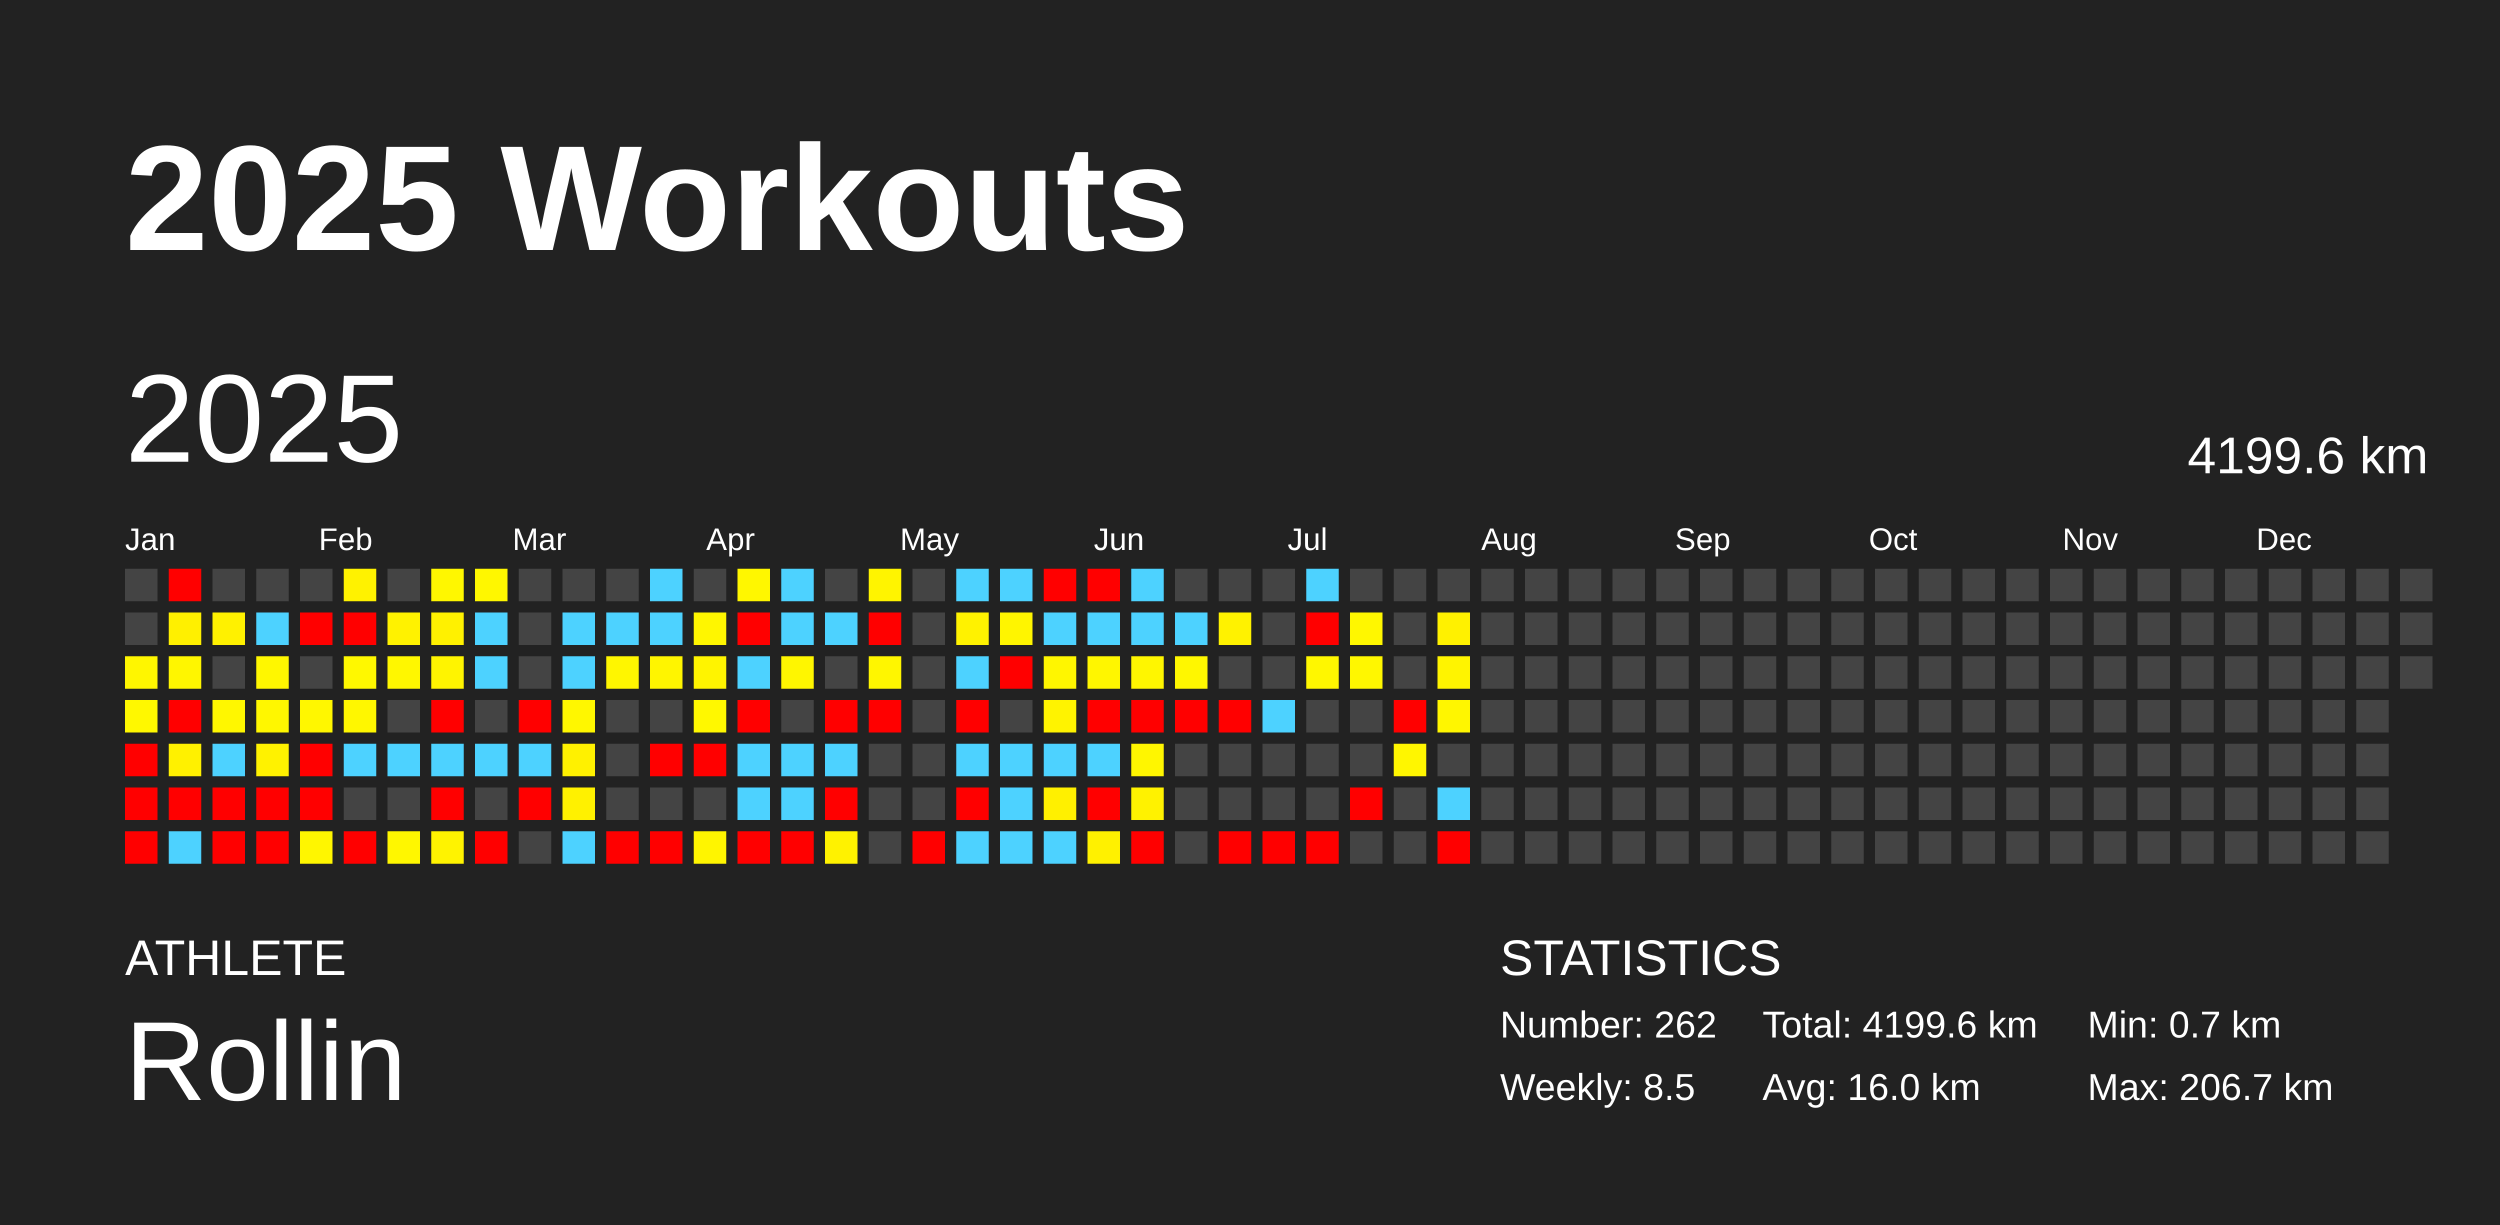
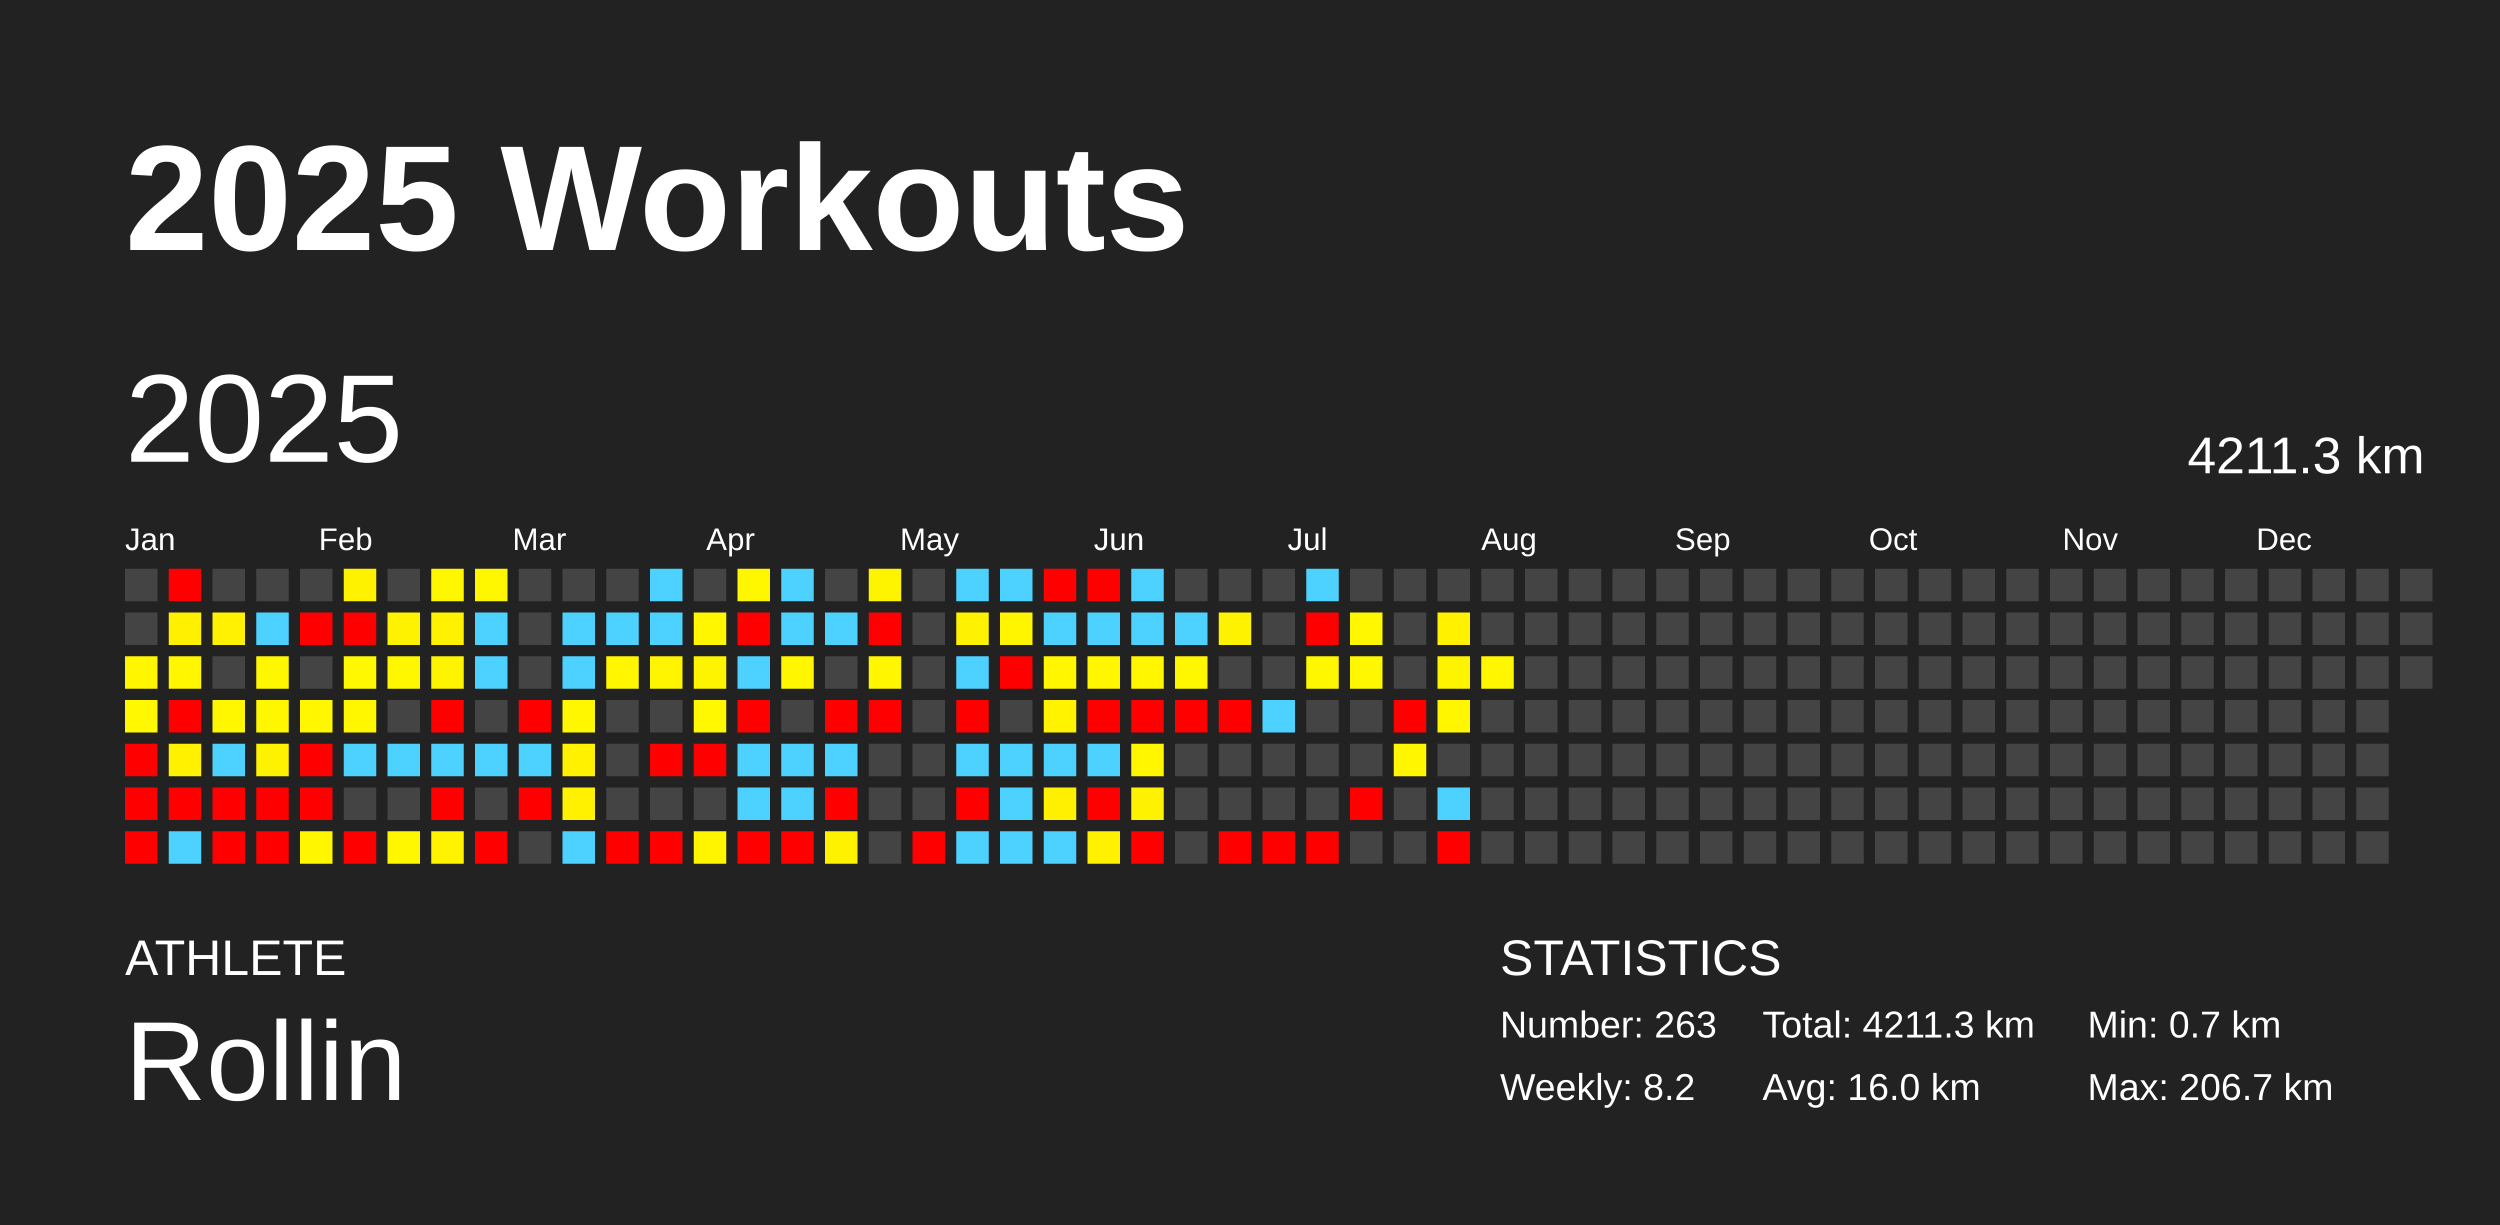
<svg xmlns="http://www.w3.org/2000/svg" baseProfile="full" height="98mm" version="1.1" viewBox="0,0,200,98" width="200mm">
  <defs />
  <rect fill="#222222" height="98" width="200" x="0" y="0" />
  <text fill="#FFFFFF" style="font-size:12px; font-family:Arial; font-weight:bold;" x="10" y="20">2025 Workouts</text>
  <text fill="#FFFFFF" style="font-size:4px; font-family:Arial" x="10" y="78">ATHLETE</text>
  <text fill="#FFFFFF" style="font-size:9px; font-family:Arial" x="10" y="88">Rollin</text>
  <text fill="#FFFFFF" style="font-size:4px; font-family:Arial" x="120" y="78">STATISTICS</text>
-   <text fill="#FFFFFF" style="font-size:3px; font-family:Arial" x="120" y="83">Number: 262</text>
-   <text fill="#FFFFFF" style="font-size:3px; font-family:Arial" x="120" y="88">Weekly: 8.5</text>
-   <text fill="#FFFFFF" style="font-size:3px; font-family:Arial" x="141" y="83">Total: 4199.6 km</text>
+   <text fill="#FFFFFF" style="font-size:3px; font-family:Arial" x="120" y="83">Number: 263</text>
+   <text fill="#FFFFFF" style="font-size:3px; font-family:Arial" x="120" y="88">Weekly: 8.2</text>
+   <text fill="#FFFFFF" style="font-size:3px; font-family:Arial" x="141" y="83">Total: 4211.3 km</text>
  <text fill="#FFFFFF" style="font-size:3px; font-family:Arial" x="141" y="88">Avg: 16.0 km</text>
  <text fill="#FFFFFF" style="font-size:3px; font-family:Arial" x="167" y="83">Min: 0.7 km</text>
  <text fill="#FFFFFF" style="font-size:3px; font-family:Arial" x="167" y="88">Max: 206.7 km</text>
  <text dominant-baseline="hanging" fill="#FFFFFF" style="font-size:10.0px; font-family:Arial;" x="10" y="30">2025</text>
-   <text dominant-baseline="hanging" fill="#FFFFFF" style="font-size:4.125px; font-family:Arial;" x="175" y="35">4199.6 km</text>
+   <text dominant-baseline="hanging" fill="#FFFFFF" style="font-size:4.125px; font-family:Arial;" x="175" y="35">4211.3 km</text>
  <text fill="#FFFFFF" style="font-size:2.5px; font-family:Arial" x="10.0" y="44">Jan</text>
  <text fill="#FFFFFF" style="font-size:2.5px; font-family:Arial" x="25.5" y="44">Feb</text>
  <text fill="#FFFFFF" style="font-size:2.5px; font-family:Arial" x="41.0" y="44">Mar</text>
  <text fill="#FFFFFF" style="font-size:2.5px; font-family:Arial" x="56.5" y="44">Apr</text>
  <text fill="#FFFFFF" style="font-size:2.5px; font-family:Arial" x="72.0" y="44">May</text>
  <text fill="#FFFFFF" style="font-size:2.5px; font-family:Arial" x="87.5" y="44">Jun</text>
  <text fill="#FFFFFF" style="font-size:2.5px; font-family:Arial" x="103.0" y="44">Jul</text>
  <text fill="#FFFFFF" style="font-size:2.5px; font-family:Arial" x="118.5" y="44">Aug</text>
  <text fill="#FFFFFF" style="font-size:2.5px; font-family:Arial" x="134.0" y="44">Sep</text>
  <text fill="#FFFFFF" style="font-size:2.5px; font-family:Arial" x="149.5" y="44">Oct</text>
  <text fill="#FFFFFF" style="font-size:2.5px; font-family:Arial" x="165.0" y="44">Nov</text>
  <text fill="#FFFFFF" style="font-size:2.5px; font-family:Arial" x="180.5" y="44">Dec</text>
  <rect fill="#444444" height="2.6" width="2.6" x="10.0" y="45.5" />
  <rect fill="#444444" height="2.6" width="2.6" x="10.0" y="49.0" />
  <rect fill="#fff600" height="2.6" width="2.6" x="10.0" y="52.5" />
  <rect fill="#fff800" height="2.6" width="2.6" x="10.0" y="56.0" />
  <rect fill="red" height="2.6" width="2.6" x="10.0" y="59.5" />
  <rect fill="red" height="2.6" width="2.6" x="10.0" y="63.0" />
  <rect fill="red" height="2.6" width="2.6" x="10.0" y="66.5" />
  <rect fill="red" height="2.6" width="2.6" x="13.5" y="45.5" />
  <rect fill="#fff000" height="2.6" width="2.6" x="13.5" y="49.0" />
  <rect fill="#fff600" height="2.6" width="2.6" x="13.5" y="52.5" />
  <rect fill="red" height="2.6" width="2.6" x="13.5" y="56.0" />
  <rect fill="#fff100" height="2.6" width="2.6" x="13.5" y="59.5" />
  <rect fill="red" height="2.6" width="2.6" x="13.5" y="63.0" />
  <rect fill="#4dd2ff" height="2.6" width="2.6" x="13.5" y="66.5" />
  <rect fill="#444444" height="2.6" width="2.6" x="17.0" y="45.5" />
  <rect fill="#fff100" height="2.6" width="2.6" x="17.0" y="49.0" />
  <rect fill="#444444" height="2.6" width="2.6" x="17.0" y="52.5" />
  <rect fill="#fff700" height="2.6" width="2.6" x="17.0" y="56.0" />
  <rect fill="#4dd2ff" height="2.6" width="2.6" x="17.0" y="59.5" />
  <rect fill="red" height="2.6" width="2.6" x="17.0" y="63.0" />
  <rect fill="red" height="2.6" width="2.6" x="17.0" y="66.5" />
  <rect fill="#444444" height="2.6" width="2.6" x="20.5" y="45.5" />
  <rect fill="#4dd2ff" height="2.6" width="2.6" x="20.5" y="49.0" />
  <rect fill="#fff700" height="2.6" width="2.6" x="20.5" y="52.5" />
  <rect fill="#fff700" height="2.6" width="2.6" x="20.5" y="56.0" />
  <rect fill="#fff200" height="2.6" width="2.6" x="20.5" y="59.5" />
  <rect fill="red" height="2.6" width="2.6" x="20.5" y="63.0" />
  <rect fill="red" height="2.6" width="2.6" x="20.5" y="66.5" />
  <rect fill="#444444" height="2.6" width="2.6" x="24.0" y="45.5" />
  <rect fill="red" height="2.6" width="2.6" x="24.0" y="49.0" />
  <rect fill="#444444" height="2.6" width="2.6" x="24.0" y="52.5" />
  <rect fill="#fff700" height="2.6" width="2.6" x="24.0" y="56.0" />
  <rect fill="red" height="2.6" width="2.6" x="24.0" y="59.5" />
  <rect fill="red" height="2.6" width="2.6" x="24.0" y="63.0" />
  <rect fill="#fff600" height="2.6" width="2.6" x="24.0" y="66.5" />
  <rect fill="#fff200" height="2.6" width="2.6" x="27.5" y="45.5" />
  <rect fill="red" height="2.6" width="2.6" x="27.5" y="49.0" />
  <rect fill="#fff800" height="2.6" width="2.6" x="27.5" y="52.5" />
  <rect fill="#fff700" height="2.6" width="2.6" x="27.5" y="56.0" />
  <rect fill="#4dd2ff" height="2.6" width="2.6" x="27.5" y="59.5" />
  <rect fill="#444444" height="2.6" width="2.6" x="27.5" y="63.0" />
  <rect fill="red" height="2.6" width="2.6" x="27.5" y="66.5" />
  <rect fill="#444444" height="2.6" width="2.6" x="31.0" y="45.5" />
  <rect fill="#fff200" height="2.6" width="2.6" x="31.0" y="49.0" />
  <rect fill="#fff700" height="2.6" width="2.6" x="31.0" y="52.5" />
  <rect fill="#444444" height="2.6" width="2.6" x="31.0" y="56.0" />
  <rect fill="#4dd2ff" height="2.6" width="2.6" x="31.0" y="59.5" />
  <rect fill="#444444" height="2.6" width="2.6" x="31.0" y="63.0" />
  <rect fill="#fff700" height="2.6" width="2.6" x="31.0" y="66.5" />
  <rect fill="#fff700" height="2.6" width="2.6" x="34.5" y="45.5" />
  <rect fill="#fff100" height="2.6" width="2.6" x="34.5" y="49.0" />
  <rect fill="#fff400" height="2.6" width="2.6" x="34.5" y="52.5" />
  <rect fill="red" height="2.6" width="2.6" x="34.5" y="56.0" />
  <rect fill="#4dd2ff" height="2.6" width="2.6" x="34.5" y="59.5" />
  <rect fill="red" height="2.6" width="2.6" x="34.5" y="63.0" />
  <rect fill="#fff300" height="2.6" width="2.6" x="34.5" y="66.5" />
  <rect fill="#fff700" height="2.6" width="2.6" x="38.0" y="45.5" />
  <rect fill="#4dd2ff" height="2.6" width="2.6" x="38.0" y="49.0" />
  <rect fill="#4dd2ff" height="2.6" width="2.6" x="38.0" y="52.5" />
  <rect fill="#444444" height="2.6" width="2.6" x="38.0" y="56.0" />
  <rect fill="#4dd2ff" height="2.6" width="2.6" x="38.0" y="59.5" />
  <rect fill="#444444" height="2.6" width="2.6" x="38.0" y="63.0" />
  <rect fill="red" height="2.6" width="2.6" x="38.0" y="66.5" />
  <rect fill="#444444" height="2.6" width="2.6" x="41.5" y="45.5" />
  <rect fill="#444444" height="2.6" width="2.6" x="41.5" y="49.0" />
  <rect fill="#444444" height="2.6" width="2.6" x="41.5" y="52.5" />
  <rect fill="red" height="2.6" width="2.6" x="41.5" y="56.0" />
  <rect fill="#4dd2ff" height="2.6" width="2.6" x="41.5" y="59.5" />
  <rect fill="red" height="2.6" width="2.6" x="41.5" y="63.0" />
  <rect fill="#444444" height="2.6" width="2.6" x="41.5" y="66.5" />
  <rect fill="#444444" height="2.6" width="2.6" x="45.0" y="45.5" />
  <rect fill="#4dd2ff" height="2.6" width="2.6" x="45.0" y="49.0" />
  <rect fill="#4dd2ff" height="2.6" width="2.6" x="45.0" y="52.5" />
  <rect fill="#fff700" height="2.6" width="2.6" x="45.0" y="56.0" />
  <rect fill="#fff100" height="2.6" width="2.6" x="45.0" y="59.5" />
  <rect fill="#fff100" height="2.6" width="2.6" x="45.0" y="63.0" />
  <rect fill="#4dd2ff" height="2.6" width="2.6" x="45.0" y="66.5" />
  <rect fill="#444444" height="2.6" width="2.6" x="48.5" y="45.5" />
  <rect fill="#4dd2ff" height="2.6" width="2.6" x="48.5" y="49.0" />
  <rect fill="#fff600" height="2.6" width="2.6" x="48.5" y="52.5" />
  <rect fill="#444444" height="2.6" width="2.6" x="48.5" y="56.0" />
  <rect fill="#444444" height="2.6" width="2.6" x="48.5" y="59.5" />
  <rect fill="#444444" height="2.6" width="2.6" x="48.5" y="63.0" />
  <rect fill="red" height="2.6" width="2.6" x="48.5" y="66.5" />
  <rect fill="#4dd2ff" height="2.6" width="2.6" x="52.0" y="45.5" />
  <rect fill="#4dd2ff" height="2.6" width="2.6" x="52.0" y="49.0" />
  <rect fill="#fff500" height="2.6" width="2.6" x="52.0" y="52.5" />
  <rect fill="#444444" height="2.6" width="2.6" x="52.0" y="56.0" />
  <rect fill="red" height="2.6" width="2.6" x="52.0" y="59.5" />
  <rect fill="#444444" height="2.6" width="2.6" x="52.0" y="63.0" />
  <rect fill="red" height="2.6" width="2.6" x="52.0" y="66.5" />
  <rect fill="#444444" height="2.6" width="2.6" x="55.5" y="45.5" />
  <rect fill="#fff600" height="2.6" width="2.6" x="55.5" y="49.0" />
  <rect fill="#fff400" height="2.6" width="2.6" x="55.5" y="52.5" />
  <rect fill="#fff800" height="2.6" width="2.6" x="55.5" y="56.0" />
  <rect fill="red" height="2.6" width="2.6" x="55.5" y="59.5" />
  <rect fill="#444444" height="2.6" width="2.6" x="55.5" y="63.0" />
  <rect fill="#fff500" height="2.6" width="2.6" x="55.5" y="66.5" />
  <rect fill="#fff700" height="2.6" width="2.6" x="59.0" y="45.5" />
  <rect fill="red" height="2.6" width="2.6" x="59.0" y="49.0" />
  <rect fill="#4dd2ff" height="2.6" width="2.6" x="59.0" y="52.5" />
  <rect fill="red" height="2.6" width="2.6" x="59.0" y="56.0" />
  <rect fill="#4dd2ff" height="2.6" width="2.6" x="59.0" y="59.5" />
  <rect fill="#4dd2ff" height="2.6" width="2.6" x="59.0" y="63.0" />
  <rect fill="red" height="2.6" width="2.6" x="59.0" y="66.5" />
  <rect fill="#4dd2ff" height="2.6" width="2.6" x="62.5" y="45.5" />
  <rect fill="#4dd2ff" height="2.6" width="2.6" x="62.5" y="49.0" />
  <rect fill="#fff600" height="2.6" width="2.6" x="62.5" y="52.5" />
  <rect fill="#444444" height="2.6" width="2.6" x="62.5" y="56.0" />
  <rect fill="#4dd2ff" height="2.6" width="2.6" x="62.5" y="59.5" />
  <rect fill="#4dd2ff" height="2.6" width="2.6" x="62.5" y="63.0" />
  <rect fill="red" height="2.6" width="2.6" x="62.5" y="66.5" />
  <rect fill="#444444" height="2.6" width="2.6" x="66.0" y="45.5" />
  <rect fill="#4dd2ff" height="2.6" width="2.6" x="66.0" y="49.0" />
  <rect fill="#444444" height="2.6" width="2.6" x="66.0" y="52.5" />
  <rect fill="red" height="2.6" width="2.6" x="66.0" y="56.0" />
  <rect fill="#4dd2ff" height="2.6" width="2.6" x="66.0" y="59.5" />
  <rect fill="red" height="2.6" width="2.6" x="66.0" y="63.0" />
  <rect fill="#fff200" height="2.6" width="2.6" x="66.0" y="66.5" />
  <rect fill="#fff400" height="2.6" width="2.6" x="69.5" y="45.5" />
  <rect fill="red" height="2.6" width="2.6" x="69.5" y="49.0" />
  <rect fill="#fff600" height="2.6" width="2.6" x="69.5" y="52.5" />
  <rect fill="red" height="2.6" width="2.6" x="69.5" y="56.0" />
  <rect fill="#444444" height="2.6" width="2.6" x="69.5" y="59.5" />
  <rect fill="#444444" height="2.6" width="2.6" x="69.5" y="63.0" />
  <rect fill="#444444" height="2.6" width="2.6" x="69.5" y="66.5" />
  <rect fill="#444444" height="2.6" width="2.6" x="73.0" y="45.5" />
  <rect fill="#444444" height="2.6" width="2.6" x="73.0" y="49.0" />
  <rect fill="#444444" height="2.6" width="2.6" x="73.0" y="52.5" />
  <rect fill="#444444" height="2.6" width="2.6" x="73.0" y="56.0" />
  <rect fill="#444444" height="2.6" width="2.6" x="73.0" y="59.5" />
  <rect fill="#444444" height="2.6" width="2.6" x="73.0" y="63.0" />
  <rect fill="red" height="2.6" width="2.6" x="73.0" y="66.5" />
  <rect fill="#4dd2ff" height="2.6" width="2.6" x="76.5" y="45.5" />
  <rect fill="#fff200" height="2.6" width="2.6" x="76.5" y="49.0" />
  <rect fill="#4dd2ff" height="2.6" width="2.6" x="76.5" y="52.5" />
  <rect fill="red" height="2.6" width="2.6" x="76.5" y="56.0" />
  <rect fill="#4dd2ff" height="2.6" width="2.6" x="76.5" y="59.5" />
  <rect fill="red" height="2.6" width="2.6" x="76.5" y="63.0" />
  <rect fill="#4dd2ff" height="2.6" width="2.6" x="76.5" y="66.5" />
  <rect fill="#4dd2ff" height="2.6" width="2.6" x="80.0" y="45.5" />
  <rect fill="#fff500" height="2.6" width="2.6" x="80.0" y="49.0" />
  <rect fill="red" height="2.6" width="2.6" x="80.0" y="52.5" />
  <rect fill="#444444" height="2.6" width="2.6" x="80.0" y="56.0" />
  <rect fill="#4dd2ff" height="2.6" width="2.6" x="80.0" y="59.5" />
  <rect fill="#4dd2ff" height="2.6" width="2.6" x="80.0" y="63.0" />
  <rect fill="#4dd2ff" height="2.6" width="2.6" x="80.0" y="66.5" />
  <rect fill="red" height="2.6" width="2.6" x="83.5" y="45.5" />
  <rect fill="#4dd2ff" height="2.6" width="2.6" x="83.5" y="49.0" />
  <rect fill="#fff600" height="2.6" width="2.6" x="83.5" y="52.5" />
  <rect fill="#fff300" height="2.6" width="2.6" x="83.5" y="56.0" />
  <rect fill="#4dd2ff" height="2.6" width="2.6" x="83.5" y="59.5" />
  <rect fill="#fff000" height="2.6" width="2.6" x="83.5" y="63.0" />
  <rect fill="#4dd2ff" height="2.6" width="2.6" x="83.5" y="66.5" />
  <rect fill="red" height="2.6" width="2.6" x="87.0" y="45.5" />
  <rect fill="#4dd2ff" height="2.6" width="2.6" x="87.0" y="49.0" />
  <rect fill="#fff600" height="2.6" width="2.6" x="87.0" y="52.5" />
  <rect fill="red" height="2.6" width="2.6" x="87.0" y="56.0" />
  <rect fill="#4dd2ff" height="2.6" width="2.6" x="87.0" y="59.5" />
  <rect fill="red" height="2.6" width="2.6" x="87.0" y="63.0" />
  <rect fill="#fff100" height="2.6" width="2.6" x="87.0" y="66.5" />
  <rect fill="#4dd2ff" height="2.6" width="2.6" x="90.5" y="45.5" />
  <rect fill="#4dd2ff" height="2.6" width="2.6" x="90.5" y="49.0" />
  <rect fill="#fff600" height="2.6" width="2.6" x="90.5" y="52.5" />
  <rect fill="red" height="2.6" width="2.6" x="90.5" y="56.0" />
  <rect fill="#fff600" height="2.6" width="2.6" x="90.5" y="59.5" />
  <rect fill="#fff200" height="2.6" width="2.6" x="90.5" y="63.0" />
  <rect fill="red" height="2.6" width="2.6" x="90.5" y="66.5" />
  <rect fill="#444444" height="2.6" width="2.6" x="94.0" y="45.5" />
  <rect fill="#4dd2ff" height="2.6" width="2.6" x="94.0" y="49.0" />
  <rect fill="#fff700" height="2.6" width="2.6" x="94.0" y="52.5" />
  <rect fill="red" height="2.6" width="2.6" x="94.0" y="56.0" />
  <rect fill="#444444" height="2.6" width="2.6" x="94.0" y="59.5" />
  <rect fill="#444444" height="2.6" width="2.6" x="94.0" y="63.0" />
  <rect fill="#444444" height="2.6" width="2.6" x="94.0" y="66.5" />
  <rect fill="#444444" height="2.6" width="2.6" x="97.5" y="45.5" />
  <rect fill="#fff200" height="2.6" width="2.6" x="97.5" y="49.0" />
  <rect fill="#444444" height="2.6" width="2.6" x="97.5" y="52.5" />
  <rect fill="red" height="2.6" width="2.6" x="97.5" y="56.0" />
  <rect fill="#444444" height="2.6" width="2.6" x="97.5" y="59.5" />
  <rect fill="#444444" height="2.6" width="2.6" x="97.5" y="63.0" />
  <rect fill="red" height="2.6" width="2.6" x="97.5" y="66.5" />
  <rect fill="#444444" height="2.6" width="2.6" x="101.0" y="45.5" />
  <rect fill="#444444" height="2.6" width="2.6" x="101.0" y="49.0" />
  <rect fill="#444444" height="2.6" width="2.6" x="101.0" y="52.5" />
  <rect fill="#4dd2ff" height="2.6" width="2.6" x="101.0" y="56.0" />
  <rect fill="#444444" height="2.6" width="2.6" x="101.0" y="59.5" />
  <rect fill="#444444" height="2.6" width="2.6" x="101.0" y="63.0" />
  <rect fill="red" height="2.6" width="2.6" x="101.0" y="66.5" />
  <rect fill="#4dd2ff" height="2.6" width="2.6" x="104.5" y="45.5" />
  <rect fill="red" height="2.6" width="2.6" x="104.5" y="49.0" />
  <rect fill="#fff700" height="2.6" width="2.6" x="104.5" y="52.5" />
  <rect fill="#444444" height="2.6" width="2.6" x="104.5" y="56.0" />
  <rect fill="#444444" height="2.6" width="2.6" x="104.5" y="59.5" />
  <rect fill="#444444" height="2.6" width="2.6" x="104.5" y="63.0" />
  <rect fill="red" height="2.6" width="2.6" x="104.5" y="66.5" />
  <rect fill="#444444" height="2.6" width="2.6" x="108.0" y="45.5" />
  <rect fill="#fff700" height="2.6" width="2.6" x="108.0" y="49.0" />
  <rect fill="#fff700" height="2.6" width="2.6" x="108.0" y="52.5" />
  <rect fill="#444444" height="2.6" width="2.6" x="108.0" y="56.0" />
  <rect fill="#444444" height="2.6" width="2.6" x="108.0" y="59.5" />
  <rect fill="red" height="2.6" width="2.6" x="108.0" y="63.0" />
  <rect fill="#444444" height="2.6" width="2.6" x="108.0" y="66.5" />
  <rect fill="#444444" height="2.6" width="2.6" x="111.5" y="45.5" />
  <rect fill="#444444" height="2.6" width="2.6" x="111.5" y="49.0" />
  <rect fill="#444444" height="2.6" width="2.6" x="111.5" y="52.5" />
  <rect fill="red" height="2.6" width="2.6" x="111.5" y="56.0" />
  <rect fill="#fff600" height="2.6" width="2.6" x="111.5" y="59.5" />
  <rect fill="#444444" height="2.6" width="2.6" x="111.5" y="63.0" />
  <rect fill="#444444" height="2.6" width="2.6" x="111.5" y="66.5" />
  <rect fill="#444444" height="2.6" width="2.6" x="115.0" y="45.5" />
  <rect fill="#fff100" height="2.6" width="2.6" x="115.0" y="49.0" />
  <rect fill="#fff400" height="2.6" width="2.6" x="115.0" y="52.5" />
  <rect fill="#fff600" height="2.6" width="2.6" x="115.0" y="56.0" />
  <rect fill="#444444" height="2.6" width="2.6" x="115.0" y="59.5" />
  <rect fill="#4dd2ff" height="2.6" width="2.6" x="115.0" y="63.0" />
  <rect fill="red" height="2.6" width="2.6" x="115.0" y="66.5" />
  <rect fill="#444444" height="2.6" width="2.6" x="118.5" y="45.5" />
  <rect fill="#444444" height="2.6" width="2.6" x="118.5" y="49.0" />
-   <rect fill="#444444" height="2.6" width="2.6" x="118.5" y="52.5" />
+   <rect fill="#fff600" height="2.6" width="2.6" x="118.5" y="52.5" />
  <rect fill="#444444" height="2.6" width="2.6" x="118.5" y="56.0" />
  <rect fill="#444444" height="2.6" width="2.6" x="118.5" y="59.5" />
  <rect fill="#444444" height="2.6" width="2.6" x="118.5" y="63.0" />
  <rect fill="#444444" height="2.6" width="2.6" x="118.5" y="66.5" />
  <rect fill="#444444" height="2.6" width="2.6" x="122.0" y="45.5" />
  <rect fill="#444444" height="2.6" width="2.6" x="122.0" y="49.0" />
  <rect fill="#444444" height="2.6" width="2.6" x="122.0" y="52.5" />
  <rect fill="#444444" height="2.6" width="2.6" x="122.0" y="56.0" />
  <rect fill="#444444" height="2.6" width="2.6" x="122.0" y="59.5" />
  <rect fill="#444444" height="2.6" width="2.6" x="122.0" y="63.0" />
  <rect fill="#444444" height="2.6" width="2.6" x="122.0" y="66.5" />
  <rect fill="#444444" height="2.6" width="2.6" x="125.5" y="45.5" />
  <rect fill="#444444" height="2.6" width="2.6" x="125.5" y="49.0" />
  <rect fill="#444444" height="2.6" width="2.6" x="125.5" y="52.5" />
  <rect fill="#444444" height="2.6" width="2.6" x="125.5" y="56.0" />
  <rect fill="#444444" height="2.6" width="2.6" x="125.5" y="59.5" />
  <rect fill="#444444" height="2.6" width="2.6" x="125.5" y="63.0" />
  <rect fill="#444444" height="2.6" width="2.6" x="125.5" y="66.5" />
  <rect fill="#444444" height="2.6" width="2.6" x="129.0" y="45.5" />
  <rect fill="#444444" height="2.6" width="2.6" x="129.0" y="49.0" />
  <rect fill="#444444" height="2.6" width="2.6" x="129.0" y="52.5" />
  <rect fill="#444444" height="2.6" width="2.6" x="129.0" y="56.0" />
  <rect fill="#444444" height="2.6" width="2.6" x="129.0" y="59.5" />
  <rect fill="#444444" height="2.6" width="2.6" x="129.0" y="63.0" />
  <rect fill="#444444" height="2.6" width="2.6" x="129.0" y="66.5" />
  <rect fill="#444444" height="2.6" width="2.6" x="132.5" y="45.5" />
  <rect fill="#444444" height="2.6" width="2.6" x="132.5" y="49.0" />
  <rect fill="#444444" height="2.6" width="2.6" x="132.5" y="52.5" />
  <rect fill="#444444" height="2.6" width="2.6" x="132.5" y="56.0" />
  <rect fill="#444444" height="2.6" width="2.6" x="132.5" y="59.5" />
  <rect fill="#444444" height="2.6" width="2.6" x="132.5" y="63.0" />
  <rect fill="#444444" height="2.6" width="2.6" x="132.5" y="66.5" />
  <rect fill="#444444" height="2.6" width="2.6" x="136.0" y="45.5" />
  <rect fill="#444444" height="2.6" width="2.6" x="136.0" y="49.0" />
  <rect fill="#444444" height="2.6" width="2.6" x="136.0" y="52.5" />
  <rect fill="#444444" height="2.6" width="2.6" x="136.0" y="56.0" />
  <rect fill="#444444" height="2.6" width="2.6" x="136.0" y="59.5" />
  <rect fill="#444444" height="2.6" width="2.6" x="136.0" y="63.0" />
  <rect fill="#444444" height="2.6" width="2.6" x="136.0" y="66.5" />
  <rect fill="#444444" height="2.6" width="2.6" x="139.5" y="45.5" />
  <rect fill="#444444" height="2.6" width="2.6" x="139.5" y="49.0" />
  <rect fill="#444444" height="2.6" width="2.6" x="139.5" y="52.5" />
  <rect fill="#444444" height="2.6" width="2.6" x="139.5" y="56.0" />
  <rect fill="#444444" height="2.6" width="2.6" x="139.5" y="59.5" />
  <rect fill="#444444" height="2.6" width="2.6" x="139.5" y="63.0" />
  <rect fill="#444444" height="2.6" width="2.6" x="139.5" y="66.5" />
  <rect fill="#444444" height="2.6" width="2.6" x="143.0" y="45.5" />
  <rect fill="#444444" height="2.6" width="2.6" x="143.0" y="49.0" />
  <rect fill="#444444" height="2.6" width="2.6" x="143.0" y="52.5" />
  <rect fill="#444444" height="2.6" width="2.6" x="143.0" y="56.0" />
  <rect fill="#444444" height="2.6" width="2.6" x="143.0" y="59.5" />
  <rect fill="#444444" height="2.6" width="2.6" x="143.0" y="63.0" />
  <rect fill="#444444" height="2.6" width="2.6" x="143.0" y="66.5" />
  <rect fill="#444444" height="2.6" width="2.6" x="146.5" y="45.5" />
  <rect fill="#444444" height="2.6" width="2.6" x="146.5" y="49.0" />
  <rect fill="#444444" height="2.6" width="2.6" x="146.5" y="52.5" />
  <rect fill="#444444" height="2.6" width="2.6" x="146.5" y="56.0" />
  <rect fill="#444444" height="2.6" width="2.6" x="146.5" y="59.5" />
  <rect fill="#444444" height="2.6" width="2.6" x="146.5" y="63.0" />
  <rect fill="#444444" height="2.6" width="2.6" x="146.5" y="66.5" />
  <rect fill="#444444" height="2.6" width="2.6" x="150.0" y="45.5" />
  <rect fill="#444444" height="2.6" width="2.6" x="150.0" y="49.0" />
  <rect fill="#444444" height="2.6" width="2.6" x="150.0" y="52.5" />
  <rect fill="#444444" height="2.6" width="2.6" x="150.0" y="56.0" />
  <rect fill="#444444" height="2.6" width="2.6" x="150.0" y="59.5" />
  <rect fill="#444444" height="2.6" width="2.6" x="150.0" y="63.0" />
  <rect fill="#444444" height="2.6" width="2.6" x="150.0" y="66.5" />
  <rect fill="#444444" height="2.6" width="2.6" x="153.5" y="45.5" />
  <rect fill="#444444" height="2.6" width="2.6" x="153.5" y="49.0" />
  <rect fill="#444444" height="2.6" width="2.6" x="153.5" y="52.5" />
  <rect fill="#444444" height="2.6" width="2.6" x="153.5" y="56.0" />
  <rect fill="#444444" height="2.6" width="2.6" x="153.5" y="59.5" />
  <rect fill="#444444" height="2.6" width="2.6" x="153.5" y="63.0" />
  <rect fill="#444444" height="2.6" width="2.6" x="153.5" y="66.5" />
  <rect fill="#444444" height="2.6" width="2.6" x="157.0" y="45.5" />
  <rect fill="#444444" height="2.6" width="2.6" x="157.0" y="49.0" />
  <rect fill="#444444" height="2.6" width="2.6" x="157.0" y="52.5" />
  <rect fill="#444444" height="2.6" width="2.6" x="157.0" y="56.0" />
  <rect fill="#444444" height="2.6" width="2.6" x="157.0" y="59.5" />
  <rect fill="#444444" height="2.6" width="2.6" x="157.0" y="63.0" />
  <rect fill="#444444" height="2.6" width="2.6" x="157.0" y="66.5" />
  <rect fill="#444444" height="2.6" width="2.6" x="160.5" y="45.5" />
  <rect fill="#444444" height="2.6" width="2.6" x="160.5" y="49.0" />
  <rect fill="#444444" height="2.6" width="2.6" x="160.5" y="52.5" />
  <rect fill="#444444" height="2.6" width="2.6" x="160.5" y="56.0" />
  <rect fill="#444444" height="2.6" width="2.6" x="160.5" y="59.5" />
  <rect fill="#444444" height="2.6" width="2.6" x="160.5" y="63.0" />
  <rect fill="#444444" height="2.6" width="2.6" x="160.5" y="66.5" />
  <rect fill="#444444" height="2.6" width="2.6" x="164.0" y="45.5" />
  <rect fill="#444444" height="2.6" width="2.6" x="164.0" y="49.0" />
  <rect fill="#444444" height="2.6" width="2.6" x="164.0" y="52.5" />
  <rect fill="#444444" height="2.6" width="2.6" x="164.0" y="56.0" />
  <rect fill="#444444" height="2.6" width="2.6" x="164.0" y="59.5" />
  <rect fill="#444444" height="2.6" width="2.6" x="164.0" y="63.0" />
  <rect fill="#444444" height="2.6" width="2.6" x="164.0" y="66.5" />
  <rect fill="#444444" height="2.6" width="2.6" x="167.5" y="45.5" />
  <rect fill="#444444" height="2.6" width="2.6" x="167.5" y="49.0" />
  <rect fill="#444444" height="2.6" width="2.6" x="167.5" y="52.5" />
  <rect fill="#444444" height="2.6" width="2.6" x="167.5" y="56.0" />
  <rect fill="#444444" height="2.6" width="2.6" x="167.5" y="59.5" />
  <rect fill="#444444" height="2.6" width="2.6" x="167.5" y="63.0" />
  <rect fill="#444444" height="2.6" width="2.6" x="167.5" y="66.5" />
  <rect fill="#444444" height="2.6" width="2.6" x="171.0" y="45.5" />
  <rect fill="#444444" height="2.6" width="2.6" x="171.0" y="49.0" />
  <rect fill="#444444" height="2.6" width="2.6" x="171.0" y="52.5" />
  <rect fill="#444444" height="2.6" width="2.6" x="171.0" y="56.0" />
  <rect fill="#444444" height="2.6" width="2.6" x="171.0" y="59.5" />
  <rect fill="#444444" height="2.6" width="2.6" x="171.0" y="63.0" />
  <rect fill="#444444" height="2.6" width="2.6" x="171.0" y="66.5" />
  <rect fill="#444444" height="2.6" width="2.6" x="174.5" y="45.5" />
  <rect fill="#444444" height="2.6" width="2.6" x="174.5" y="49.0" />
  <rect fill="#444444" height="2.6" width="2.6" x="174.5" y="52.5" />
  <rect fill="#444444" height="2.6" width="2.6" x="174.5" y="56.0" />
  <rect fill="#444444" height="2.6" width="2.6" x="174.5" y="59.5" />
  <rect fill="#444444" height="2.6" width="2.6" x="174.5" y="63.0" />
  <rect fill="#444444" height="2.6" width="2.6" x="174.5" y="66.5" />
  <rect fill="#444444" height="2.6" width="2.6" x="178.0" y="45.5" />
  <rect fill="#444444" height="2.6" width="2.6" x="178.0" y="49.0" />
  <rect fill="#444444" height="2.6" width="2.6" x="178.0" y="52.5" />
  <rect fill="#444444" height="2.6" width="2.6" x="178.0" y="56.0" />
  <rect fill="#444444" height="2.6" width="2.6" x="178.0" y="59.5" />
  <rect fill="#444444" height="2.6" width="2.6" x="178.0" y="63.0" />
  <rect fill="#444444" height="2.6" width="2.6" x="178.0" y="66.5" />
  <rect fill="#444444" height="2.6" width="2.6" x="181.5" y="45.5" />
  <rect fill="#444444" height="2.6" width="2.6" x="181.5" y="49.0" />
  <rect fill="#444444" height="2.6" width="2.6" x="181.5" y="52.5" />
  <rect fill="#444444" height="2.6" width="2.6" x="181.5" y="56.0" />
  <rect fill="#444444" height="2.6" width="2.6" x="181.5" y="59.5" />
  <rect fill="#444444" height="2.6" width="2.6" x="181.5" y="63.0" />
  <rect fill="#444444" height="2.6" width="2.6" x="181.5" y="66.5" />
  <rect fill="#444444" height="2.6" width="2.6" x="185.0" y="45.5" />
  <rect fill="#444444" height="2.6" width="2.6" x="185.0" y="49.0" />
  <rect fill="#444444" height="2.6" width="2.6" x="185.0" y="52.5" />
  <rect fill="#444444" height="2.6" width="2.6" x="185.0" y="56.0" />
  <rect fill="#444444" height="2.6" width="2.6" x="185.0" y="59.5" />
  <rect fill="#444444" height="2.6" width="2.6" x="185.0" y="63.0" />
  <rect fill="#444444" height="2.6" width="2.6" x="185.0" y="66.5" />
  <rect fill="#444444" height="2.6" width="2.6" x="188.5" y="45.5" />
  <rect fill="#444444" height="2.6" width="2.6" x="188.5" y="49.0" />
  <rect fill="#444444" height="2.6" width="2.6" x="188.5" y="52.5" />
  <rect fill="#444444" height="2.6" width="2.6" x="188.5" y="56.0" />
  <rect fill="#444444" height="2.6" width="2.6" x="188.5" y="59.5" />
  <rect fill="#444444" height="2.6" width="2.6" x="188.5" y="63.0" />
  <rect fill="#444444" height="2.6" width="2.6" x="188.5" y="66.5" />
  <rect fill="#444444" height="2.6" width="2.6" x="192.0" y="45.5" />
  <rect fill="#444444" height="2.6" width="2.6" x="192.0" y="49.0" />
  <rect fill="#444444" height="2.6" width="2.6" x="192.0" y="52.5" />
</svg>
